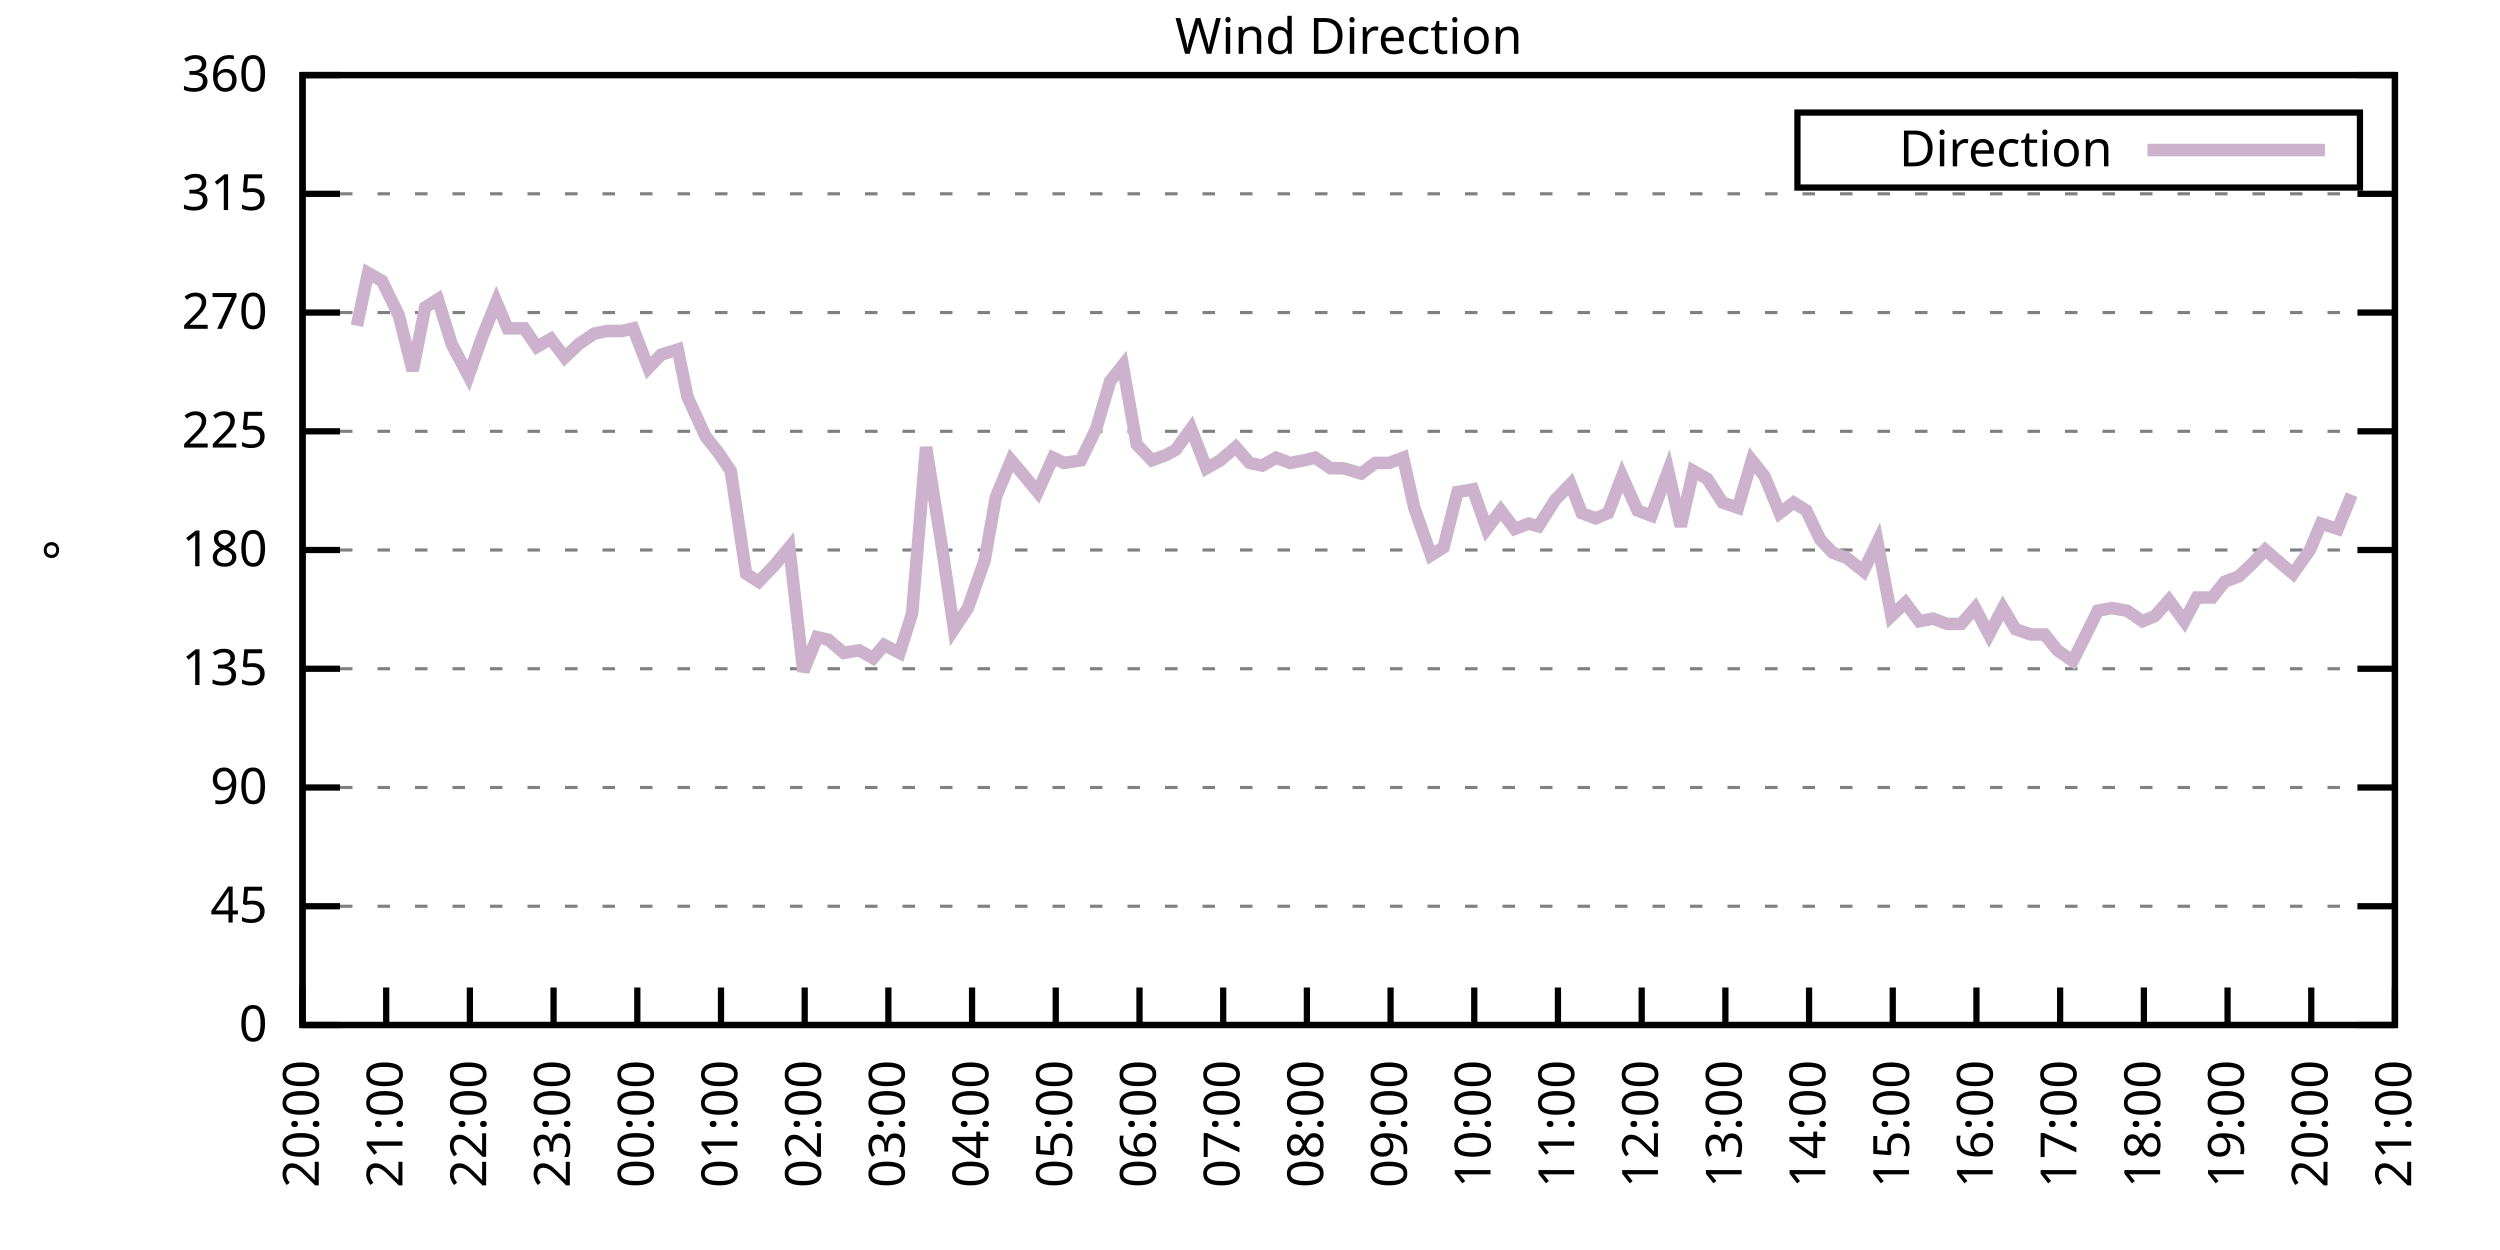
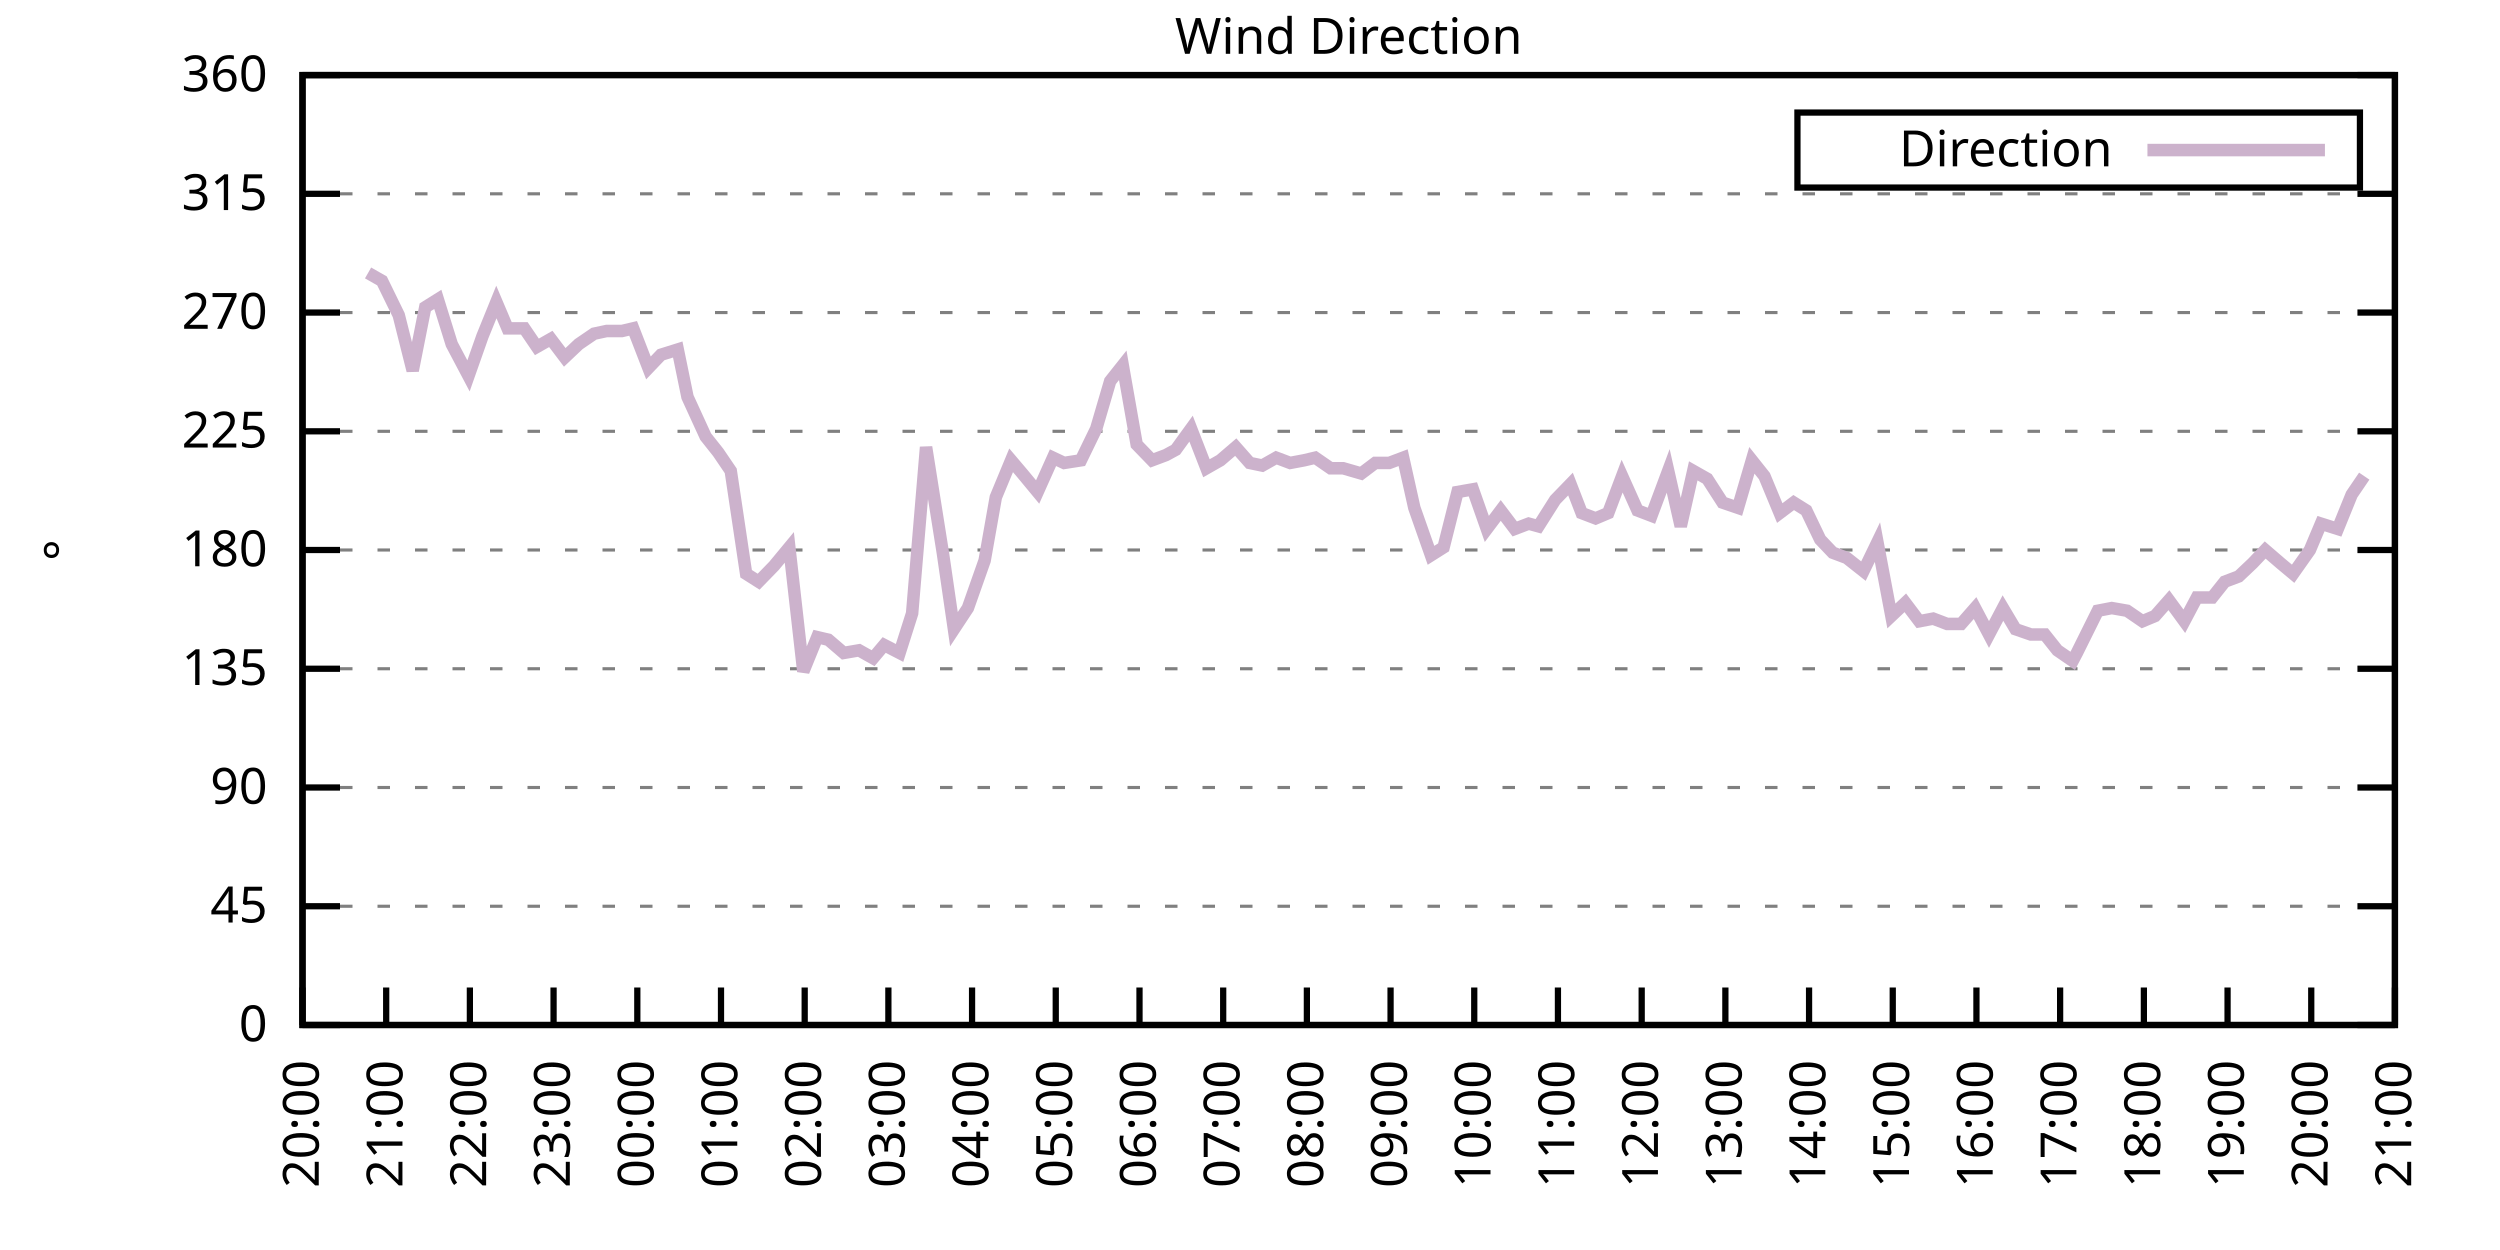
<svg xmlns="http://www.w3.org/2000/svg" xmlns:xlink="http://www.w3.org/1999/xlink" width="400" height="200" viewBox="0 0 400 200">
  <g id="gnuplot_canvas">
    <rect x="0" y="0" width="400" height="200" fill="none" />
    <defs>
      <circle id="gpDot" r="0.5" stroke-width="0.5" stroke="currentColor" />
      <path id="gpPt0" stroke-width="0.333" stroke="currentColor" d="M-1,0 h2 M0,-1 v2" />
      <path id="gpPt1" stroke-width="0.333" stroke="currentColor" d="M-1,-1 L1,1 M1,-1 L-1,1" />
      <path id="gpPt2" stroke-width="0.333" stroke="currentColor" d="M-1,0 L1,0 M0,-1 L0,1 M-1,-1 L1,1 M-1,1 L1,-1" />
      <rect id="gpPt3" stroke-width="0.333" stroke="currentColor" x="-1" y="-1" width="2" height="2" />
      <rect id="gpPt4" stroke-width="0.333" stroke="currentColor" fill="currentColor" x="-1" y="-1" width="2" height="2" />
      <circle id="gpPt5" stroke-width="0.333" stroke="currentColor" cx="0" cy="0" r="1" />
      <use xlink:href="#gpPt5" id="gpPt6" fill="currentColor" stroke="none" />
      <path id="gpPt7" stroke-width="0.333" stroke="currentColor" d="M0,-1.33 L-1.33,0.67 L1.33,0.67 z" />
      <use xlink:href="#gpPt7" id="gpPt8" fill="currentColor" stroke="none" />
      <use xlink:href="#gpPt7" id="gpPt9" stroke="currentColor" transform="rotate(180)" />
      <use xlink:href="#gpPt9" id="gpPt10" fill="currentColor" stroke="none" />
      <use xlink:href="#gpPt3" id="gpPt11" stroke="currentColor" transform="rotate(45)" />
      <use xlink:href="#gpPt11" id="gpPt12" fill="currentColor" stroke="none" />
      <path id="gpPt13" stroke-width="0.333" stroke="currentColor" d="M0,1.330 L1.265,0.411 L0.782,-1.067 L-0.782,-1.076 L-1.265,0.411 z" />
      <use xlink:href="#gpPt13" id="gpPt14" fill="currentColor" stroke="none" />
      <filter id="textbox" filterUnits="objectBoundingBox" x="0" y="0" height="1" width="1">
        <feFlood flood-color="white" flood-opacity="1" result="bgnd" />
        <feComposite in="SourceGraphic" in2="bgnd" operator="atop" />
      </filter>
      <filter id="greybox" filterUnits="objectBoundingBox" x="0" y="0" height="1" width="1">
        <feFlood flood-color="lightgrey" flood-opacity="1" result="grey" />
        <feComposite in="SourceGraphic" in2="grey" operator="atop" />
      </filter>
    </defs>
    <g fill="none" color="white" stroke="currentColor" stroke-width="1.00" stroke-linecap="butt" stroke-linejoin="miter">
</g>
    <g fill="none" color="black" stroke="currentColor" stroke-width="1.00" stroke-linecap="butt" stroke-linejoin="miter">
      <g stroke="none" shape-rendering="crispEdges">
        <polygon fill="rgb(255, 255, 255)" points="48.40,164.00 383.18,164.00 383.18,12.02 48.40,12.02 " />
      </g>
    </g>
    <g fill="none" color="black" stroke="currentColor" stroke-width="1.00" stroke-linecap="butt" stroke-linejoin="miter">
</g>
    <g fill="none" color="black" stroke="black" stroke-width="0.50" stroke-linecap="butt" stroke-linejoin="miter">
</g>
    <g fill="none" color="gray" stroke="currentColor" stroke-width="0.50" stroke-linecap="butt" stroke-linejoin="miter">
      <path stroke="gray" stroke-dasharray="2,4" class="gridline" d="M48.40,164.00 L383.19,164.00  " />
    </g>
    <g fill="none" color="gray" stroke="gray" stroke-width="1.00" stroke-linecap="butt" stroke-linejoin="miter">
</g>
    <g fill="none" color="black" stroke="currentColor" stroke-width="1.00" stroke-linecap="butt" stroke-linejoin="miter">
      <path stroke="black" d="M48.40,164.00 L54.40,164.00 M383.19,164.00 L377.19,164.00  " />
      <g transform="translate(42.80,166.60)" stroke="none" fill="black" font-family="Sans" font-size="8.00" text-anchor="end">
        <text>
          <tspan font-family="Sans"> 0</tspan>
        </text>
      </g>
    </g>
    <g fill="none" color="black" stroke="currentColor" stroke-width="1.00" stroke-linecap="butt" stroke-linejoin="miter">
</g>
    <g fill="none" color="black" stroke="black" stroke-width="0.50" stroke-linecap="butt" stroke-linejoin="miter">
</g>
    <g fill="none" color="gray" stroke="currentColor" stroke-width="0.50" stroke-linecap="butt" stroke-linejoin="miter">
      <path stroke="gray" stroke-dasharray="2,4" class="gridline" d="M48.40,145.00 L383.19,145.00  " />
    </g>
    <g fill="none" color="gray" stroke="gray" stroke-width="1.00" stroke-linecap="butt" stroke-linejoin="miter">
</g>
    <g fill="none" color="black" stroke="currentColor" stroke-width="1.00" stroke-linecap="butt" stroke-linejoin="miter">
      <path stroke="black" d="M48.40,145.00 L54.40,145.00 M383.19,145.00 L377.19,145.00  " />
      <g transform="translate(42.80,147.60)" stroke="none" fill="black" font-family="Sans" font-size="8.00" text-anchor="end">
        <text>
          <tspan font-family="Sans"> 45</tspan>
        </text>
      </g>
    </g>
    <g fill="none" color="black" stroke="currentColor" stroke-width="1.00" stroke-linecap="butt" stroke-linejoin="miter">
</g>
    <g fill="none" color="black" stroke="black" stroke-width="0.50" stroke-linecap="butt" stroke-linejoin="miter">
</g>
    <g fill="none" color="gray" stroke="currentColor" stroke-width="0.50" stroke-linecap="butt" stroke-linejoin="miter">
      <path stroke="gray" stroke-dasharray="2,4" class="gridline" d="M48.40,126.00 L383.19,126.00  " />
    </g>
    <g fill="none" color="gray" stroke="gray" stroke-width="1.00" stroke-linecap="butt" stroke-linejoin="miter">
</g>
    <g fill="none" color="black" stroke="currentColor" stroke-width="1.00" stroke-linecap="butt" stroke-linejoin="miter">
      <path stroke="black" d="M48.40,126.00 L54.40,126.00 M383.19,126.00 L377.19,126.00  " />
      <g transform="translate(42.80,128.60)" stroke="none" fill="black" font-family="Sans" font-size="8.00" text-anchor="end">
        <text>
          <tspan font-family="Sans"> 90</tspan>
        </text>
      </g>
    </g>
    <g fill="none" color="black" stroke="currentColor" stroke-width="1.00" stroke-linecap="butt" stroke-linejoin="miter">
</g>
    <g fill="none" color="black" stroke="black" stroke-width="0.50" stroke-linecap="butt" stroke-linejoin="miter">
</g>
    <g fill="none" color="gray" stroke="currentColor" stroke-width="0.50" stroke-linecap="butt" stroke-linejoin="miter">
      <path stroke="gray" stroke-dasharray="2,4" class="gridline" d="M48.40,107.00 L383.19,107.00  " />
    </g>
    <g fill="none" color="gray" stroke="gray" stroke-width="1.00" stroke-linecap="butt" stroke-linejoin="miter">
</g>
    <g fill="none" color="black" stroke="currentColor" stroke-width="1.00" stroke-linecap="butt" stroke-linejoin="miter">
      <path stroke="black" d="M48.40,107.00 L54.40,107.00 M383.19,107.00 L377.19,107.00  " />
      <g transform="translate(42.80,109.60)" stroke="none" fill="black" font-family="Sans" font-size="8.00" text-anchor="end">
        <text>
          <tspan font-family="Sans"> 135</tspan>
        </text>
      </g>
    </g>
    <g fill="none" color="black" stroke="currentColor" stroke-width="1.00" stroke-linecap="butt" stroke-linejoin="miter">
</g>
    <g fill="none" color="black" stroke="black" stroke-width="0.50" stroke-linecap="butt" stroke-linejoin="miter">
</g>
    <g fill="none" color="gray" stroke="currentColor" stroke-width="0.50" stroke-linecap="butt" stroke-linejoin="miter">
      <path stroke="gray" stroke-dasharray="2,4" class="gridline" d="M48.40,88.00 L383.19,88.00  " />
    </g>
    <g fill="none" color="gray" stroke="gray" stroke-width="1.00" stroke-linecap="butt" stroke-linejoin="miter">
</g>
    <g fill="none" color="black" stroke="currentColor" stroke-width="1.00" stroke-linecap="butt" stroke-linejoin="miter">
      <path stroke="black" d="M48.40,88.00 L54.40,88.00 M383.19,88.00 L377.19,88.00  " />
      <g transform="translate(42.80,90.60)" stroke="none" fill="black" font-family="Sans" font-size="8.00" text-anchor="end">
        <text>
          <tspan font-family="Sans"> 180</tspan>
        </text>
      </g>
    </g>
    <g fill="none" color="black" stroke="currentColor" stroke-width="1.00" stroke-linecap="butt" stroke-linejoin="miter">
</g>
    <g fill="none" color="black" stroke="black" stroke-width="0.50" stroke-linecap="butt" stroke-linejoin="miter">
</g>
    <g fill="none" color="gray" stroke="currentColor" stroke-width="0.50" stroke-linecap="butt" stroke-linejoin="miter">
      <path stroke="gray" stroke-dasharray="2,4" class="gridline" d="M48.40,69.01 L383.19,69.01  " />
    </g>
    <g fill="none" color="gray" stroke="gray" stroke-width="1.00" stroke-linecap="butt" stroke-linejoin="miter">
</g>
    <g fill="none" color="black" stroke="currentColor" stroke-width="1.00" stroke-linecap="butt" stroke-linejoin="miter">
      <path stroke="black" d="M48.40,69.01 L54.40,69.01 M383.19,69.01 L377.19,69.01  " />
      <g transform="translate(42.80,71.61)" stroke="none" fill="black" font-family="Sans" font-size="8.00" text-anchor="end">
        <text>
          <tspan font-family="Sans"> 225</tspan>
        </text>
      </g>
    </g>
    <g fill="none" color="black" stroke="currentColor" stroke-width="1.00" stroke-linecap="butt" stroke-linejoin="miter">
</g>
    <g fill="none" color="black" stroke="black" stroke-width="0.50" stroke-linecap="butt" stroke-linejoin="miter">
</g>
    <g fill="none" color="gray" stroke="currentColor" stroke-width="0.50" stroke-linecap="butt" stroke-linejoin="miter">
      <path stroke="gray" stroke-dasharray="2,4" class="gridline" d="M48.40,50.01 L383.19,50.01  " />
    </g>
    <g fill="none" color="gray" stroke="gray" stroke-width="1.00" stroke-linecap="butt" stroke-linejoin="miter">
</g>
    <g fill="none" color="black" stroke="currentColor" stroke-width="1.00" stroke-linecap="butt" stroke-linejoin="miter">
      <path stroke="black" d="M48.40,50.01 L54.40,50.01 M383.19,50.01 L377.19,50.01  " />
      <g transform="translate(42.80,52.61)" stroke="none" fill="black" font-family="Sans" font-size="8.00" text-anchor="end">
        <text>
          <tspan font-family="Sans"> 270</tspan>
        </text>
      </g>
    </g>
    <g fill="none" color="black" stroke="currentColor" stroke-width="1.00" stroke-linecap="butt" stroke-linejoin="miter">
</g>
    <g fill="none" color="black" stroke="black" stroke-width="0.50" stroke-linecap="butt" stroke-linejoin="miter">
</g>
    <g fill="none" color="gray" stroke="currentColor" stroke-width="0.50" stroke-linecap="butt" stroke-linejoin="miter">
      <path stroke="gray" stroke-dasharray="2,4" class="gridline" d="M48.40,31.01 L383.19,31.01  " />
    </g>
    <g fill="none" color="gray" stroke="gray" stroke-width="1.00" stroke-linecap="butt" stroke-linejoin="miter">
</g>
    <g fill="none" color="black" stroke="currentColor" stroke-width="1.00" stroke-linecap="butt" stroke-linejoin="miter">
      <path stroke="black" d="M48.40,31.01 L54.40,31.01 M383.19,31.01 L377.19,31.01  " />
      <g transform="translate(42.80,33.61)" stroke="none" fill="black" font-family="Sans" font-size="8.00" text-anchor="end">
        <text>
          <tspan font-family="Sans"> 315</tspan>
        </text>
      </g>
    </g>
    <g fill="none" color="black" stroke="currentColor" stroke-width="1.00" stroke-linecap="butt" stroke-linejoin="miter">
</g>
    <g fill="none" color="black" stroke="black" stroke-width="0.50" stroke-linecap="butt" stroke-linejoin="miter">
</g>
    <g fill="none" color="gray" stroke="currentColor" stroke-width="0.50" stroke-linecap="butt" stroke-linejoin="miter">
      <path stroke="gray" stroke-dasharray="2,4" class="gridline" d="M48.40,12.01 L383.19,12.01  " />
    </g>
    <g fill="none" color="gray" stroke="gray" stroke-width="1.00" stroke-linecap="butt" stroke-linejoin="miter">
</g>
    <g fill="none" color="black" stroke="currentColor" stroke-width="1.00" stroke-linecap="butt" stroke-linejoin="miter">
      <path stroke="black" d="M48.40,12.01 L54.40,12.01 M383.19,12.01 L377.19,12.01  " />
      <g transform="translate(42.80,14.61)" stroke="none" fill="black" font-family="Sans" font-size="8.00" text-anchor="end">
        <text>
          <tspan font-family="Sans"> 360</tspan>
        </text>
      </g>
    </g>
    <g fill="none" color="black" stroke="currentColor" stroke-width="1.00" stroke-linecap="butt" stroke-linejoin="miter">
      <path stroke="black" d="M48.40,164.00 L48.40,158.00  " />
      <g transform="translate(51.00,169.60) rotate(270.00)" stroke="none" fill="black" font-family="Sans" font-size="8.00" text-anchor="end">
        <text>
          <tspan font-family="Sans">20:00</tspan>
        </text>
      </g>
    </g>
    <g fill="none" color="black" stroke="currentColor" stroke-width="1.00" stroke-linecap="butt" stroke-linejoin="miter">
      <path stroke="black" d="M61.79,164.00 L61.79,158.00  " />
      <g transform="translate(64.39,169.60) rotate(270.00)" stroke="none" fill="black" font-family="Sans" font-size="8.00" text-anchor="end">
        <text>
          <tspan font-family="Sans">21:00</tspan>
        </text>
      </g>
    </g>
    <g fill="none" color="black" stroke="currentColor" stroke-width="1.00" stroke-linecap="butt" stroke-linejoin="miter">
      <path stroke="black" d="M75.18,164.00 L75.18,158.00  " />
      <g transform="translate(77.78,169.60) rotate(270.00)" stroke="none" fill="black" font-family="Sans" font-size="8.00" text-anchor="end">
        <text>
          <tspan font-family="Sans">22:00</tspan>
        </text>
      </g>
    </g>
    <g fill="none" color="black" stroke="currentColor" stroke-width="1.00" stroke-linecap="butt" stroke-linejoin="miter">
      <path stroke="black" d="M88.57,164.00 L88.57,158.00  " />
      <g transform="translate(91.17,169.60) rotate(270.00)" stroke="none" fill="black" font-family="Sans" font-size="8.00" text-anchor="end">
        <text>
          <tspan font-family="Sans">23:00</tspan>
        </text>
      </g>
    </g>
    <g fill="none" color="black" stroke="currentColor" stroke-width="1.00" stroke-linecap="butt" stroke-linejoin="miter">
      <path stroke="black" d="M101.97,164.00 L101.97,158.00  " />
      <g transform="translate(104.57,169.60) rotate(270.00)" stroke="none" fill="black" font-family="Sans" font-size="8.00" text-anchor="end">
        <text>
          <tspan font-family="Sans">00:00</tspan>
        </text>
      </g>
    </g>
    <g fill="none" color="black" stroke="currentColor" stroke-width="1.00" stroke-linecap="butt" stroke-linejoin="miter">
      <path stroke="black" d="M115.36,164.00 L115.36,158.00  " />
      <g transform="translate(117.96,169.60) rotate(270.00)" stroke="none" fill="black" font-family="Sans" font-size="8.00" text-anchor="end">
        <text>
          <tspan font-family="Sans">01:00</tspan>
        </text>
      </g>
    </g>
    <g fill="none" color="black" stroke="currentColor" stroke-width="1.00" stroke-linecap="butt" stroke-linejoin="miter">
      <path stroke="black" d="M128.75,164.00 L128.75,158.00  " />
      <g transform="translate(131.35,169.60) rotate(270.00)" stroke="none" fill="black" font-family="Sans" font-size="8.00" text-anchor="end">
        <text>
          <tspan font-family="Sans">02:00</tspan>
        </text>
      </g>
    </g>
    <g fill="none" color="black" stroke="currentColor" stroke-width="1.00" stroke-linecap="butt" stroke-linejoin="miter">
      <path stroke="black" d="M142.14,164.00 L142.14,158.00  " />
      <g transform="translate(144.74,169.60) rotate(270.00)" stroke="none" fill="black" font-family="Sans" font-size="8.00" text-anchor="end">
        <text>
          <tspan font-family="Sans">03:00</tspan>
        </text>
      </g>
    </g>
    <g fill="none" color="black" stroke="currentColor" stroke-width="1.00" stroke-linecap="butt" stroke-linejoin="miter">
      <path stroke="black" d="M155.53,164.00 L155.53,158.00  " />
      <g transform="translate(158.13,169.60) rotate(270.00)" stroke="none" fill="black" font-family="Sans" font-size="8.00" text-anchor="end">
        <text>
          <tspan font-family="Sans">04:00</tspan>
        </text>
      </g>
    </g>
    <g fill="none" color="black" stroke="currentColor" stroke-width="1.00" stroke-linecap="butt" stroke-linejoin="miter">
      <path stroke="black" d="M168.92,164.00 L168.92,158.00  " />
      <g transform="translate(171.52,169.60) rotate(270.00)" stroke="none" fill="black" font-family="Sans" font-size="8.00" text-anchor="end">
        <text>
          <tspan font-family="Sans">05:00</tspan>
        </text>
      </g>
    </g>
    <g fill="none" color="black" stroke="currentColor" stroke-width="1.00" stroke-linecap="butt" stroke-linejoin="miter">
      <path stroke="black" d="M182.32,164.00 L182.32,158.00  " />
      <g transform="translate(184.92,169.60) rotate(270.00)" stroke="none" fill="black" font-family="Sans" font-size="8.00" text-anchor="end">
        <text>
          <tspan font-family="Sans">06:00</tspan>
        </text>
      </g>
    </g>
    <g fill="none" color="black" stroke="currentColor" stroke-width="1.00" stroke-linecap="butt" stroke-linejoin="miter">
      <path stroke="black" d="M195.71,164.00 L195.71,158.00  " />
      <g transform="translate(198.31,169.60) rotate(270.00)" stroke="none" fill="black" font-family="Sans" font-size="8.00" text-anchor="end">
        <text>
          <tspan font-family="Sans">07:00</tspan>
        </text>
      </g>
    </g>
    <g fill="none" color="black" stroke="currentColor" stroke-width="1.00" stroke-linecap="butt" stroke-linejoin="miter">
      <path stroke="black" d="M209.10,164.00 L209.10,158.00  " />
      <g transform="translate(211.70,169.60) rotate(270.00)" stroke="none" fill="black" font-family="Sans" font-size="8.00" text-anchor="end">
        <text>
          <tspan font-family="Sans">08:00</tspan>
        </text>
      </g>
    </g>
    <g fill="none" color="black" stroke="currentColor" stroke-width="1.00" stroke-linecap="butt" stroke-linejoin="miter">
      <path stroke="black" d="M222.49,164.00 L222.49,158.00  " />
      <g transform="translate(225.09,169.60) rotate(270.00)" stroke="none" fill="black" font-family="Sans" font-size="8.00" text-anchor="end">
        <text>
          <tspan font-family="Sans">09:00</tspan>
        </text>
      </g>
    </g>
    <g fill="none" color="black" stroke="currentColor" stroke-width="1.00" stroke-linecap="butt" stroke-linejoin="miter">
      <path stroke="black" d="M235.88,164.00 L235.88,158.00  " />
      <g transform="translate(238.48,169.60) rotate(270.00)" stroke="none" fill="black" font-family="Sans" font-size="8.00" text-anchor="end">
        <text>
          <tspan font-family="Sans">10:00</tspan>
        </text>
      </g>
    </g>
    <g fill="none" color="black" stroke="currentColor" stroke-width="1.00" stroke-linecap="butt" stroke-linejoin="miter">
      <path stroke="black" d="M249.27,164.00 L249.27,158.00  " />
      <g transform="translate(251.87,169.60) rotate(270.00)" stroke="none" fill="black" font-family="Sans" font-size="8.00" text-anchor="end">
        <text>
          <tspan font-family="Sans">11:00</tspan>
        </text>
      </g>
    </g>
    <g fill="none" color="black" stroke="currentColor" stroke-width="1.00" stroke-linecap="butt" stroke-linejoin="miter">
      <path stroke="black" d="M262.67,164.00 L262.67,158.00  " />
      <g transform="translate(265.27,169.60) rotate(270.00)" stroke="none" fill="black" font-family="Sans" font-size="8.00" text-anchor="end">
        <text>
          <tspan font-family="Sans">12:00</tspan>
        </text>
      </g>
    </g>
    <g fill="none" color="black" stroke="currentColor" stroke-width="1.00" stroke-linecap="butt" stroke-linejoin="miter">
      <path stroke="black" d="M276.06,164.00 L276.06,158.00  " />
      <g transform="translate(278.66,169.60) rotate(270.00)" stroke="none" fill="black" font-family="Sans" font-size="8.00" text-anchor="end">
        <text>
          <tspan font-family="Sans">13:00</tspan>
        </text>
      </g>
    </g>
    <g fill="none" color="black" stroke="currentColor" stroke-width="1.00" stroke-linecap="butt" stroke-linejoin="miter">
      <path stroke="black" d="M289.45,164.00 L289.45,158.00  " />
      <g transform="translate(292.05,169.60) rotate(270.00)" stroke="none" fill="black" font-family="Sans" font-size="8.00" text-anchor="end">
        <text>
          <tspan font-family="Sans">14:00</tspan>
        </text>
      </g>
    </g>
    <g fill="none" color="black" stroke="currentColor" stroke-width="1.00" stroke-linecap="butt" stroke-linejoin="miter">
      <path stroke="black" d="M302.84,164.00 L302.84,158.00  " />
      <g transform="translate(305.44,169.60) rotate(270.00)" stroke="none" fill="black" font-family="Sans" font-size="8.00" text-anchor="end">
        <text>
          <tspan font-family="Sans">15:00</tspan>
        </text>
      </g>
    </g>
    <g fill="none" color="black" stroke="currentColor" stroke-width="1.00" stroke-linecap="butt" stroke-linejoin="miter">
      <path stroke="black" d="M316.23,164.00 L316.23,158.00  " />
      <g transform="translate(318.83,169.60) rotate(270.00)" stroke="none" fill="black" font-family="Sans" font-size="8.00" text-anchor="end">
        <text>
          <tspan font-family="Sans">16:00</tspan>
        </text>
      </g>
    </g>
    <g fill="none" color="black" stroke="currentColor" stroke-width="1.00" stroke-linecap="butt" stroke-linejoin="miter">
      <path stroke="black" d="M329.62,164.00 L329.62,158.00  " />
      <g transform="translate(332.22,169.60) rotate(270.00)" stroke="none" fill="black" font-family="Sans" font-size="8.00" text-anchor="end">
        <text>
          <tspan font-family="Sans">17:00</tspan>
        </text>
      </g>
    </g>
    <g fill="none" color="black" stroke="currentColor" stroke-width="1.00" stroke-linecap="butt" stroke-linejoin="miter">
      <path stroke="black" d="M343.02,164.00 L343.02,158.00  " />
      <g transform="translate(345.62,169.60) rotate(270.00)" stroke="none" fill="black" font-family="Sans" font-size="8.00" text-anchor="end">
        <text>
          <tspan font-family="Sans">18:00</tspan>
        </text>
      </g>
    </g>
    <g fill="none" color="black" stroke="currentColor" stroke-width="1.00" stroke-linecap="butt" stroke-linejoin="miter">
      <path stroke="black" d="M356.41,164.00 L356.41,158.00  " />
      <g transform="translate(359.01,169.60) rotate(270.00)" stroke="none" fill="black" font-family="Sans" font-size="8.00" text-anchor="end">
        <text>
          <tspan font-family="Sans">19:00</tspan>
        </text>
      </g>
    </g>
    <g fill="none" color="black" stroke="currentColor" stroke-width="1.00" stroke-linecap="butt" stroke-linejoin="miter">
      <path stroke="black" d="M369.80,164.00 L369.80,158.00  " />
      <g transform="translate(372.40,169.60) rotate(270.00)" stroke="none" fill="black" font-family="Sans" font-size="8.00" text-anchor="end">
        <text>
          <tspan font-family="Sans">20:00</tspan>
        </text>
      </g>
    </g>
    <g fill="none" color="black" stroke="currentColor" stroke-width="1.00" stroke-linecap="butt" stroke-linejoin="miter">
      <path stroke="black" d="M383.19,164.00 L383.19,158.00  " />
      <g transform="translate(385.79,169.60) rotate(270.00)" stroke="none" fill="black" font-family="Sans" font-size="8.00" text-anchor="end">
        <text>
          <tspan font-family="Sans">21:00</tspan>
        </text>
      </g>
    </g>
    <g fill="none" color="black" stroke="currentColor" stroke-width="1.00" stroke-linecap="butt" stroke-linejoin="miter">
</g>
    <g fill="none" color="black" stroke="currentColor" stroke-width="1.00" stroke-linecap="butt" stroke-linejoin="miter">
      <path stroke="black" d="M48.40,12.01 L48.40,164.00 L383.19,164.00 L383.19,12.01 L48.40,12.01 Z  " />
    </g>
    <g fill="none" color="black" stroke="currentColor" stroke-width="1.00" stroke-linecap="butt" stroke-linejoin="miter">
</g>
    <g fill="none" color="black" stroke="currentColor" stroke-width="1.00" stroke-linecap="butt" stroke-linejoin="miter">
      <path stroke="black" d="M287.59,30.01 L287.59,18.01 L377.59,18.01 L377.59,30.01 L287.59,30.01 Z  " />
    </g>
    <g id="Wind_direction_plot_1">
      <g fill="none" color="white" stroke="black" stroke-width="2.00" stroke-linecap="butt" stroke-linejoin="miter">
</g>
      <g fill="none" color="black" stroke="currentColor" stroke-width="2.00" stroke-linecap="butt" stroke-linejoin="miter">
        <g transform="translate(337.99,26.61)" stroke="none" fill="black" font-family="Sans" font-size="8.00" text-anchor="end">
          <text>
            <tspan font-family="Sans">Direction</tspan>
          </text>
        </g>
      </g>
      <g fill="none" color="black" stroke="currentColor" stroke-width="2.00" stroke-linecap="butt" stroke-linejoin="miter">
-         <path stroke="rgb(204, 178, 204)" d="M343.59,24.01 L371.99,24.01 M57.10,52.12 L58.89,43.67 L61.12,44.94 L63.80,50.43 L66.03,59.30 L68.04,49.16   L70.05,47.90 L72.28,55.07 L74.96,60.14 L77.19,53.81 L79.42,48.32 L81.21,52.54 L83.89,52.54 L85.90,55.50   L88.13,54.23 L90.36,57.18 L92.59,55.07 L95.05,53.39 L97.06,52.96 L99.51,52.96 L101.30,52.54 L103.75,58.87   L105.76,56.76 L108.44,55.92 L110.00,63.52 L112.90,69.85 L114.91,72.38 L116.92,75.34 L119.38,91.80 L121.38,93.07   L123.84,90.54 L126.29,87.58 L128.53,107.43 L130.76,101.94 L132.54,102.36 L135.00,104.47 L137.45,104.05 L139.69,105.31   L141.47,103.20 L143.93,104.47 L145.94,98.14 L148.17,71.54 L150.85,88.43 L152.63,100.67 L154.86,97.29 L157.54,89.69   L159.33,79.56 L161.78,73.65 L163.57,75.76 L166.02,78.72 L168.48,73.23 L170.26,74.07 L172.94,73.65 L175.40,68.58   L177.63,60.98 L179.64,58.45 L181.87,71.12 L184.32,73.65 L186.56,72.81 L188.12,71.96 L190.57,68.58 L193.03,74.92   L195.26,73.65 L197.72,71.54 L199.95,74.07 L201.96,74.49 L204.19,73.23 L206.42,74.07 L208.65,73.65 L210.44,73.23   L212.89,74.92 L214.90,74.92 L217.80,75.76 L220.04,74.07 L222.27,74.07 L224.50,73.23 L226.29,81.25 L228.96,88.85   L230.97,87.58 L233.20,78.72 L235.66,78.29 L237.89,84.63 L240.12,81.67 L242.36,84.63 L244.59,83.78 L246.15,84.21   L248.83,79.98 L251.28,77.45 L253.07,82.09 L255.30,82.94 L257.31,82.09 L259.54,76.18 L262.00,81.67 L264.23,82.52   L266.91,75.34 L268.92,84.21 L270.92,75.34 L273.16,76.61 L275.61,80.41 L278.07,81.25 L280.30,73.65 L282.31,76.18   L284.76,82.09 L286.99,80.41 L289.00,81.67 L291.23,86.32 L293.24,88.43 L295.48,89.27 L298.15,91.38 L300.39,86.74   L302.62,98.56 L304.85,96.45 L307.08,99.40 L309.31,98.98 L311.54,99.83 L313.78,99.83 L316.01,97.29 L318.24,101.52   L320.47,97.29 L322.48,100.67 L324.94,101.52 L327.17,101.52 L329.18,104.05 L331.63,105.74 L332.30,104.47 L335.65,97.72   L337.88,97.29 L340.34,97.72 L342.79,99.40 L344.80,98.56 L347.03,96.03 L349.49,99.40 L351.50,95.60 L353.95,95.60   L355.96,93.07 L358.19,92.23 L360.42,90.12 L362.43,88.00 L364.89,90.12 L366.90,91.80 L369.58,88.00 L371.36,83.78   L374.04,84.63 L376.27,79.14  " />
+         <path stroke="rgb(204, 178, 204)" d="M343.59,24.01 L371.99,24.01 M58.89,43.67 L61.12,44.94 L63.80,50.43 L66.03,59.30 L68.04,49.16 L70.05,47.90   L72.28,55.07 L74.96,60.14 L77.19,53.81 L79.42,48.32 L81.21,52.54 L83.89,52.54 L85.90,55.50 L88.13,54.23   L90.36,57.18 L92.59,55.07 L95.05,53.39 L97.06,52.96 L99.51,52.96 L101.30,52.54 L103.75,58.87 L105.76,56.76   L108.44,55.92 L110.00,63.52 L112.90,69.85 L114.91,72.38 L116.92,75.34 L119.38,91.80 L121.38,93.07 L123.84,90.54   L126.29,87.58 L128.53,107.43 L130.76,101.94 L132.54,102.36 L135.00,104.47 L137.45,104.05 L139.69,105.31 L141.47,103.20   L143.93,104.47 L145.94,98.14 L148.17,71.54 L150.85,88.43 L152.63,100.67 L154.86,97.29 L157.54,89.69 L159.33,79.56   L161.78,73.65 L163.57,75.76 L166.02,78.72 L168.48,73.23 L170.26,74.07 L172.94,73.65 L175.40,68.58 L177.63,60.98   L179.64,58.45 L181.87,71.12 L184.32,73.65 L186.56,72.81 L188.12,71.96 L190.57,68.58 L193.03,74.92 L195.26,73.65   L197.72,71.54 L199.95,74.07 L201.96,74.49 L204.19,73.23 L206.42,74.07 L208.65,73.65 L210.44,73.23 L212.89,74.92   L214.90,74.92 L217.80,75.76 L220.04,74.07 L222.27,74.07 L224.50,73.23 L226.29,81.25 L228.96,88.85 L230.97,87.58   L233.20,78.72 L235.66,78.29 L237.89,84.63 L240.12,81.67 L242.36,84.63 L244.59,83.78 L246.15,84.21 L248.83,79.98   L251.28,77.45 L253.07,82.09 L255.30,82.94 L257.31,82.09 L259.54,76.18 L262.00,81.67 L264.23,82.52 L266.91,75.34   L268.92,84.21 L270.92,75.34 L273.16,76.61 L275.61,80.41 L278.07,81.25 L280.30,73.65 L282.31,76.18 L284.76,82.09   L286.99,80.41 L289.00,81.67 L291.23,86.32 L293.24,88.43 L295.48,89.27 L298.15,91.38 L300.39,86.74 L302.62,98.56   L304.85,96.45 L307.08,99.40 L309.31,98.98 L311.54,99.83 L313.78,99.83 L316.01,97.29 L318.24,101.52 L320.47,97.29   L322.48,100.67 L324.94,101.52 L327.17,101.52 L329.18,104.05 L331.63,105.74 L332.30,104.47 L335.65,97.72 L337.88,97.29   L340.34,97.72 L342.79,99.40 L344.80,98.56 L347.03,96.03 L349.49,99.40 L351.50,95.60 L353.95,95.60 L355.96,93.07   L358.19,92.23 L360.42,90.12 L362.43,88.00 L364.89,90.12 L366.90,91.80 L369.58,88.00 L371.36,83.78 L374.04,84.63   L376.27,79.14 L378.28,76.18  " />
      </g>
    </g>
    <g fill="none" color="black" stroke="currentColor" stroke-width="2.00" stroke-linecap="butt" stroke-linejoin="miter">
</g>
    <g fill="none" color="black" stroke="black" stroke-width="1.00" stroke-linecap="butt" stroke-linejoin="miter">
</g>
    <g fill="none" color="black" stroke="currentColor" stroke-width="1.00" stroke-linecap="butt" stroke-linejoin="miter">
      <path stroke="black" d="M48.40,12.01 L48.40,164.00 L383.19,164.00 L383.19,12.01 L48.40,12.01 Z  " />
      <g transform="translate(12.80,88.01) rotate(270.00)" stroke="none" fill="black" font-family="Sans" font-size="8.00" text-anchor="middle">
        <text>
          <tspan font-family="Sans">°</tspan>
        </text>
      </g>
    </g>
    <g fill="none" color="black" stroke="currentColor" stroke-width="1.00" stroke-linecap="butt" stroke-linejoin="miter">
</g>
    <g fill="none" color="black" stroke="currentColor" stroke-width="1.00" stroke-linecap="butt" stroke-linejoin="miter">
      <g transform="translate(215.79,8.61)" stroke="none" fill="black" font-family="Sans" font-size="8.00" text-anchor="middle">
        <text>
          <tspan font-family="Sans">Wind Direction</tspan>
        </text>
      </g>
    </g>
    <g fill="none" color="black" stroke="currentColor" stroke-width="1.00" stroke-linecap="butt" stroke-linejoin="miter">
</g>
  </g>
</svg>
